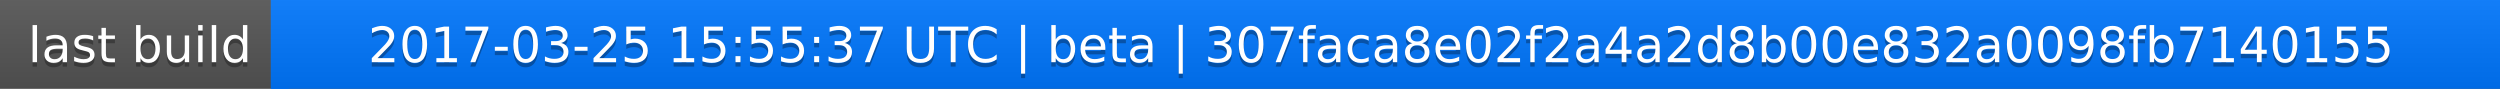
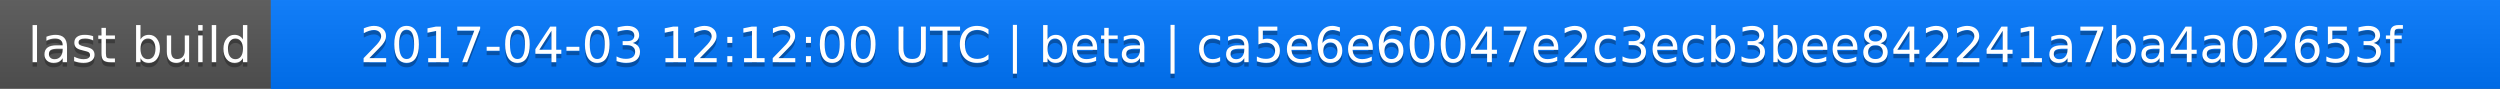
<svg xmlns="http://www.w3.org/2000/svg" width="563" height="20">
  <linearGradient id="a" x2="0" y2="100%">
    <stop offset="0" stop-color="#bbb" stop-opacity=".1" />
    <stop offset="1" stop-opacity=".1" />
  </linearGradient>
  <rect rx="0" width="563" height="20" fill="#555" />
  <rect rx="0" x="61" width="502" height="20" fill="#07f" />
  <path fill="#07f" d="M61 0h4v20h-4z" />
  <rect rx="0" width="563" height="20" fill="url(#a)" />
  <g fill="#fff" text-anchor="middle" font-family="DejaVu Sans,Verdana,Geneva,sans-serif" font-size="11">
    <text x="31.5" y="15" fill="#010101" fill-opacity=".3">last build</text>
    <text x="31.5" y="14">last build</text>
-     <text x="311" y="15" fill="#010101" fill-opacity=".3">2017-03-25 15:55:37 UTC | beta | 307faca8e02f2a4a2d8b00e832a0098fb7140155</text>
-     <text x="311" y="14">2017-03-25 15:55:37 UTC | beta | 307faca8e02f2a4a2d8b00e832a0098fb7140155</text>
+     <text x="311" y="15" fill="#010101" fill-opacity=".3">2017-04-03 12:12:00 UTC | beta | ca5e6e60047e2c3ecb3bee842241a7ba4a02653f</text>
+     <text x="311" y="14">2017-04-03 12:12:00 UTC | beta | ca5e6e60047e2c3ecb3bee842241a7ba4a02653f</text>
  </g>
</svg>
